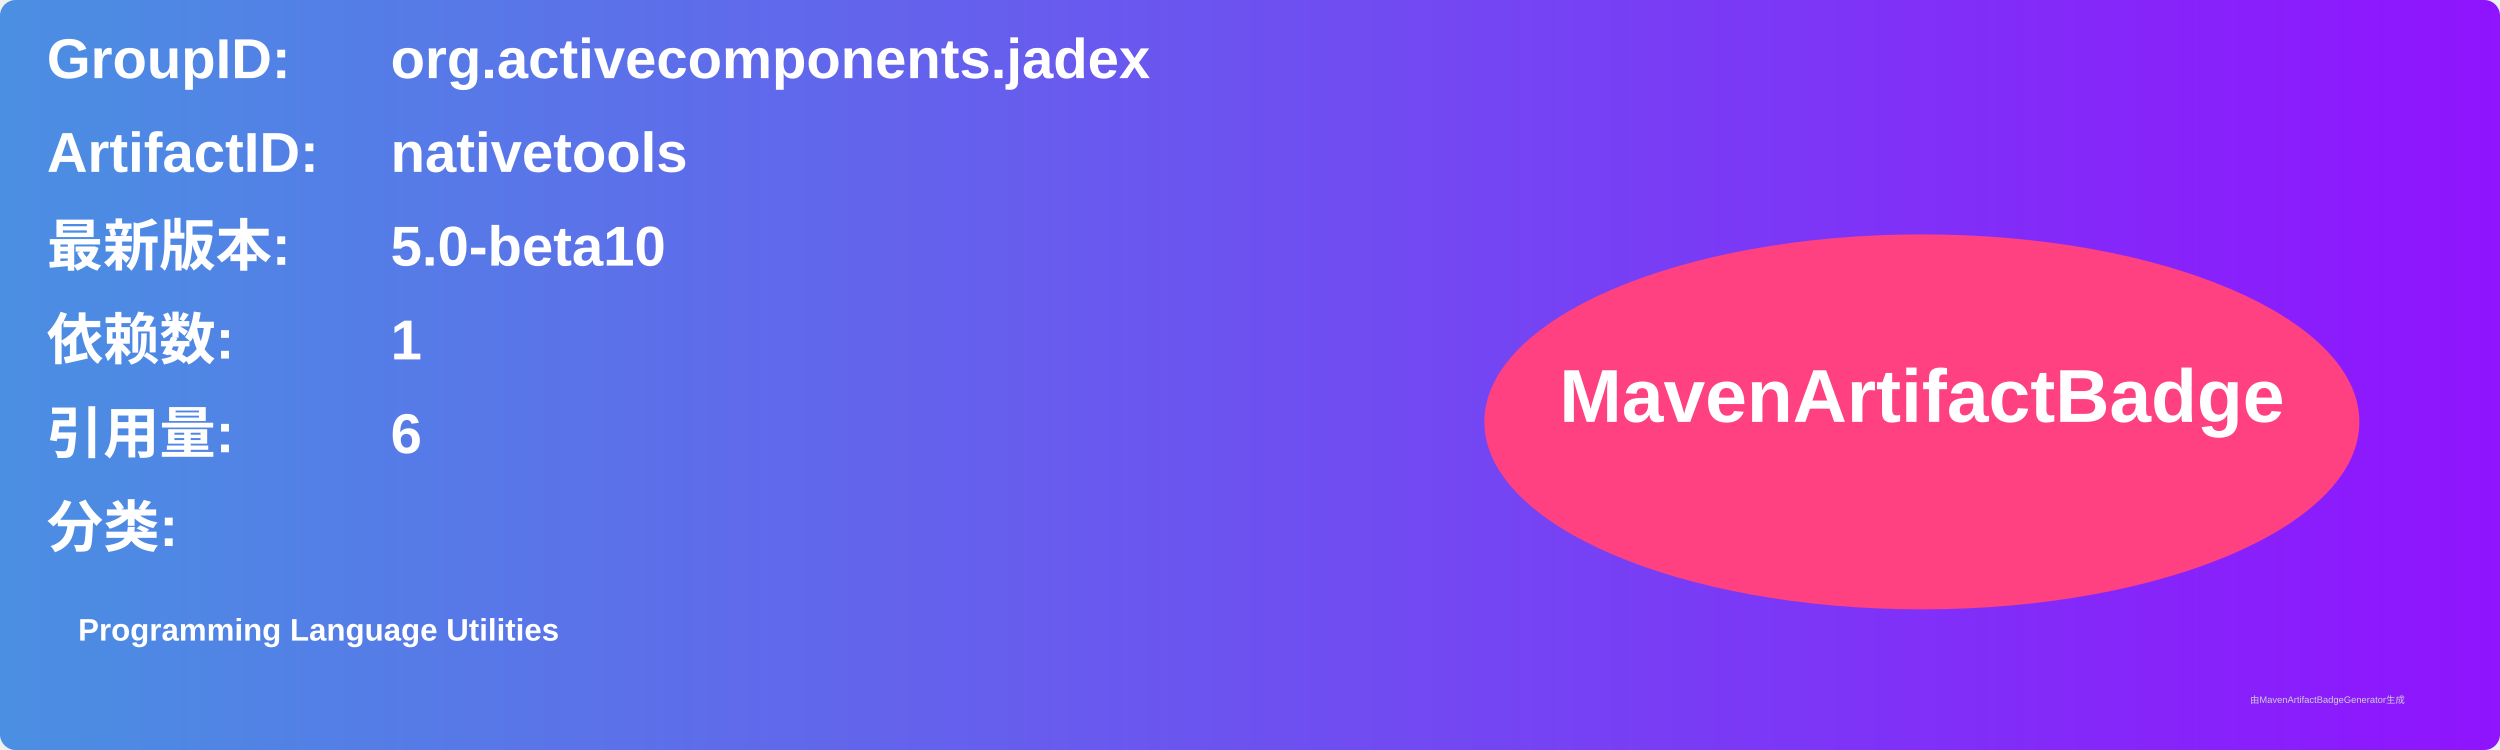
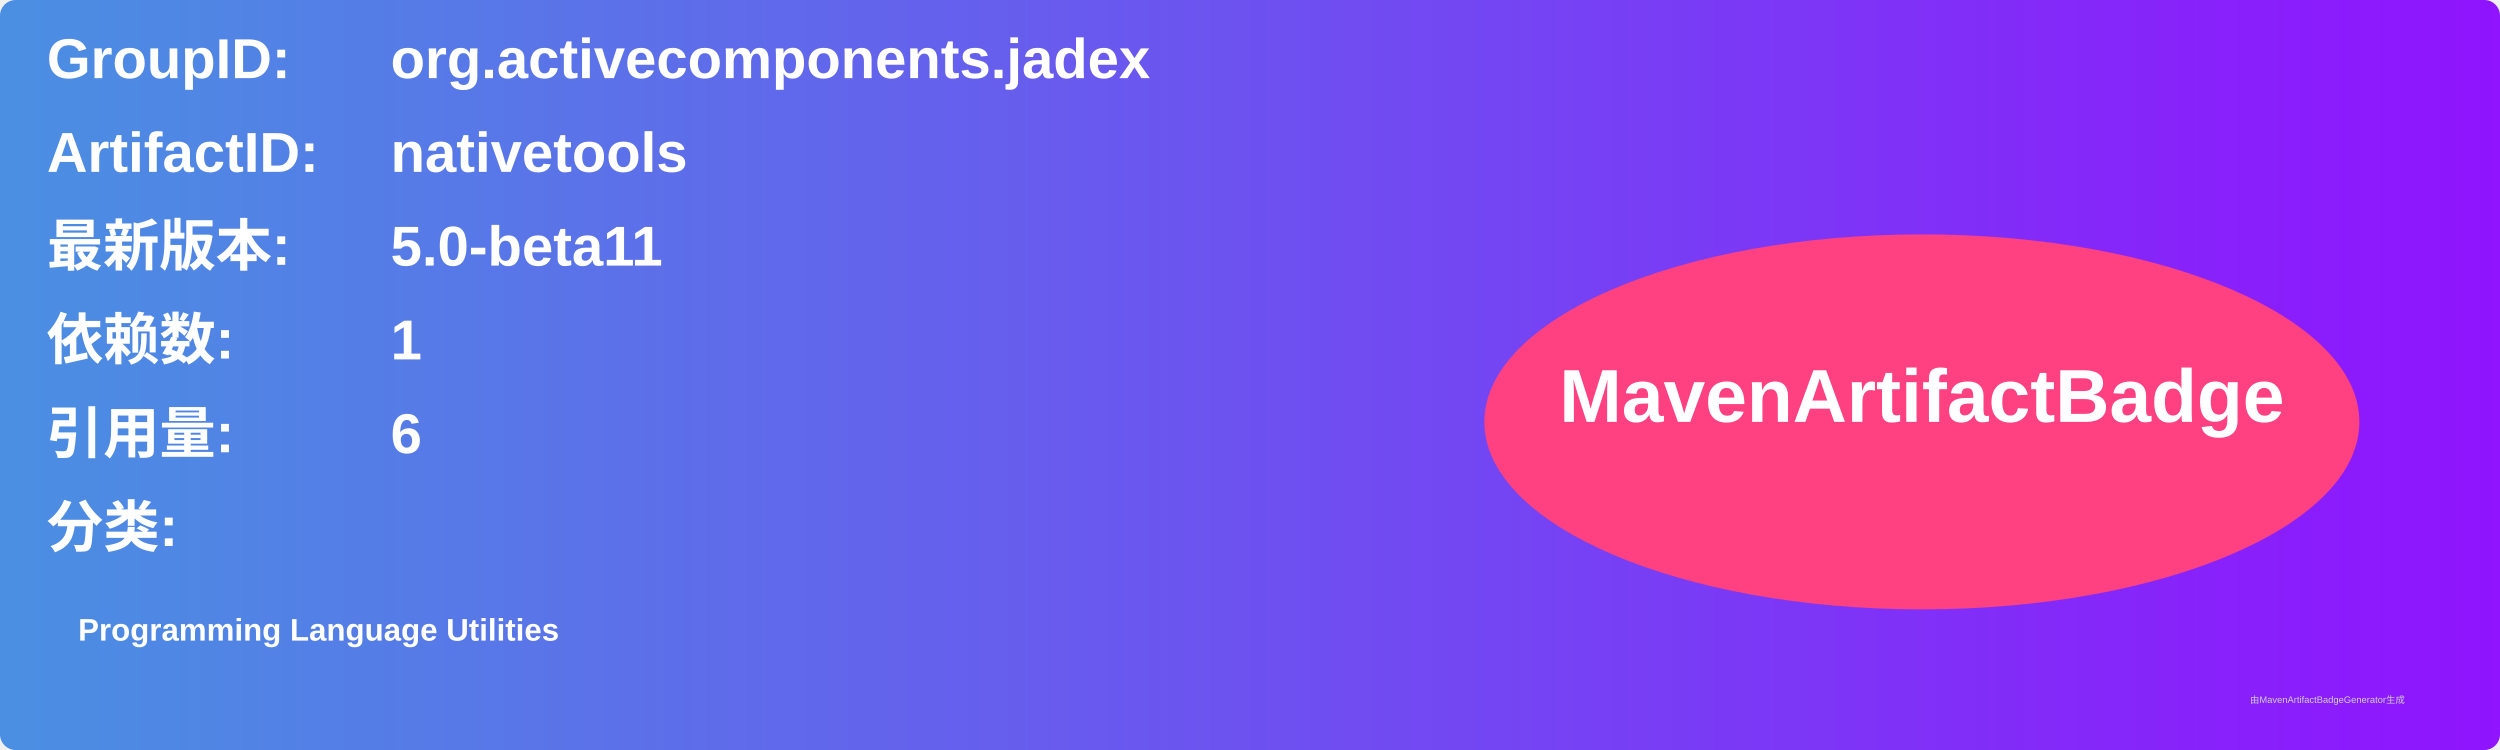
<svg xmlns="http://www.w3.org/2000/svg" width="800" height="240" viewBox="0 0 800 240">
  <linearGradient id="grad" x1="0%" y1="0%" x2="100%" y2="0%">
    <stop offset="0%" stop-color="#4a90e2" />
    <stop offset="100%" stop-color="#9013fe" />
  </linearGradient>
  <rect width="100%" height="100%" rx="5" ry="5" fill="url(#grad)" />
  <g transform="translate(15, 15)">
    <text x="0" y="10" font-family="Arial" font-size="18" fill="white" font-weight="bold" width="260">GroupID:</text>
    <text x="110" y="10" font-family="Arial" font-size="18" fill="white" font-weight="bold" width="460">org.activecomponents.jadex</text>
    <text x="0" y="40" font-family="Arial" font-size="18" fill="white" font-weight="bold" width="260">ArtifactID:</text>
    <text x="110" y="40" font-family="Arial" font-size="18" fill="white" font-weight="bold" width="460">nativetools</text>
    <text x="0" y="70" font-family="Arial" font-size="18" fill="white" font-weight="bold">最新版本:</text>
    <text x="110" y="70" font-family="Arial" font-size="18" fill="white" font-weight="bold">
-       <tspan font-weight="bold">5.0-beta10</tspan>
+       <tspan font-weight="bold">5.0-beta11</tspan>
    </text>
    <text x="0" y="100" font-family="Arial" font-size="18" fill="white" font-weight="bold">依赖数: </text>
    <text x="110" y="100" font-family="Arial" font-size="18" fill="white">
      <tspan font-weight="bold">1</tspan>
    </text>
    <text x="0" y="130" font-family="Arial" font-size="18" fill="white" font-weight="bold">引用量: </text>
    <text x="110" y="130" font-family="Arial" font-size="18" fill="white">
      <tspan font-weight="bold">6</tspan>
    </text>
    <text x="0" y="160" font-family="Arial" font-size="18" fill="white" font-weight="bold">分类:</text>
    <text x="10" y="190" font-family="Arial" font-size="10" fill="white">
      <tspan font-weight="bold">Programming Language Utilities</tspan>
    </text>
    <ellipse cx="600" cy="120" rx="140" ry="60" fill="#ff4081" />
    <text x="600" y="120" text-anchor="middle" font-family="Arial" font-size="24" fill="white" font-weight="bold">MavenArtifactBadge</text>
  </g>
  <text x="720" y="225" font-family="Arial" font-size="3" fill="#d0d0d0">由MavenArtifactBadgeGenerator生成</text>
</svg>
